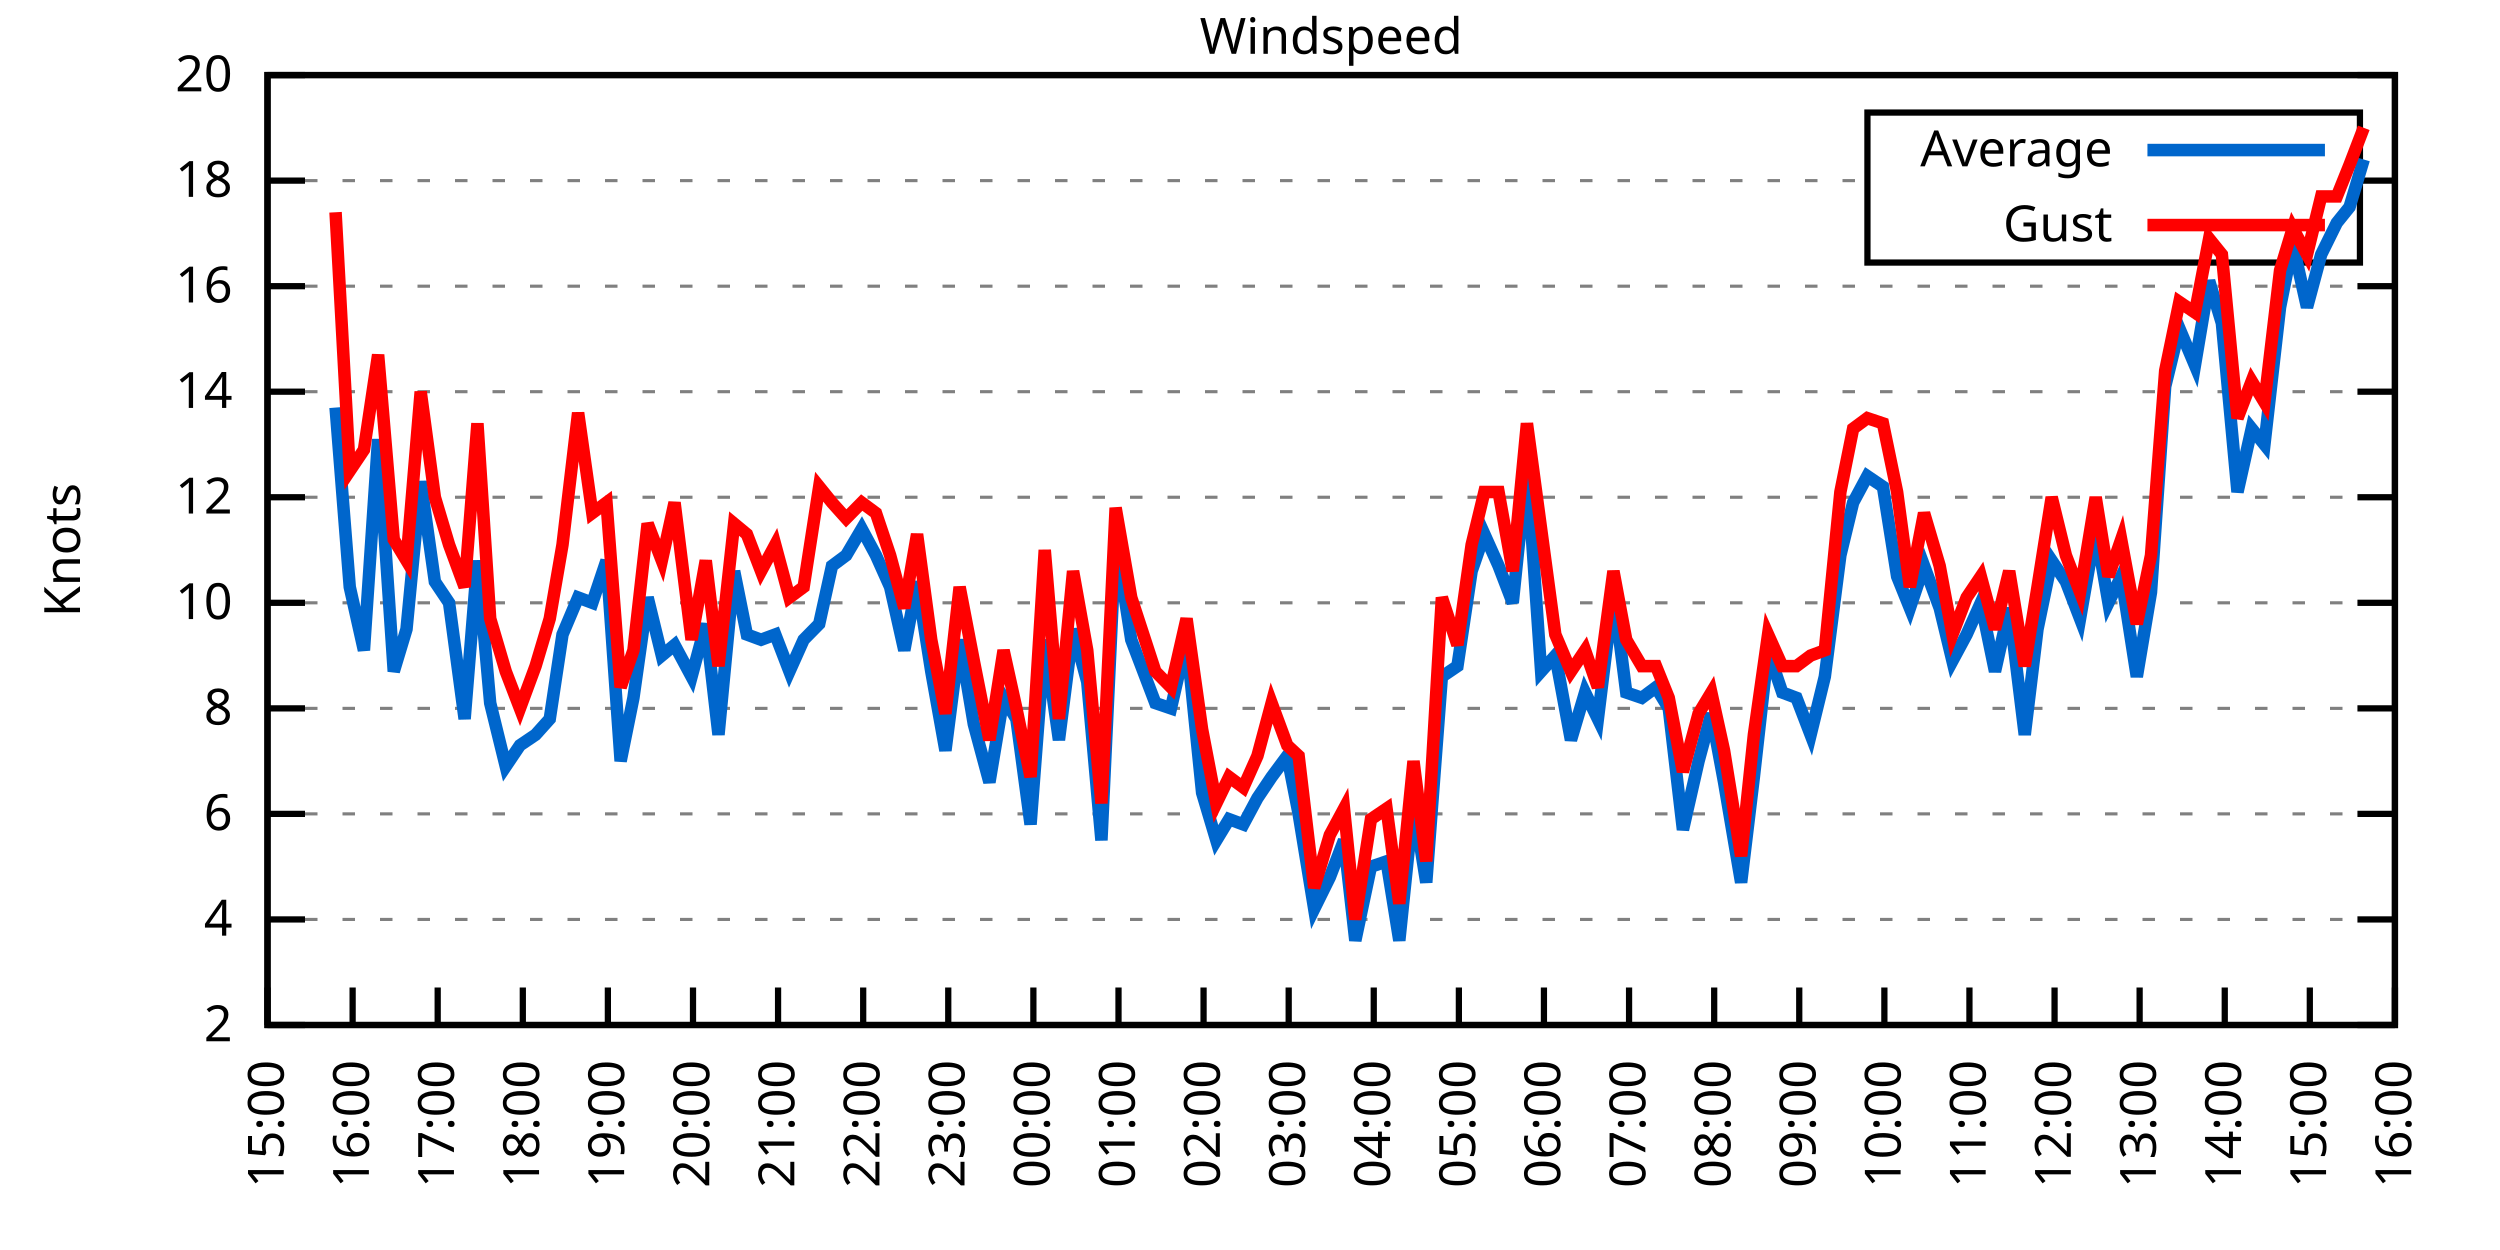
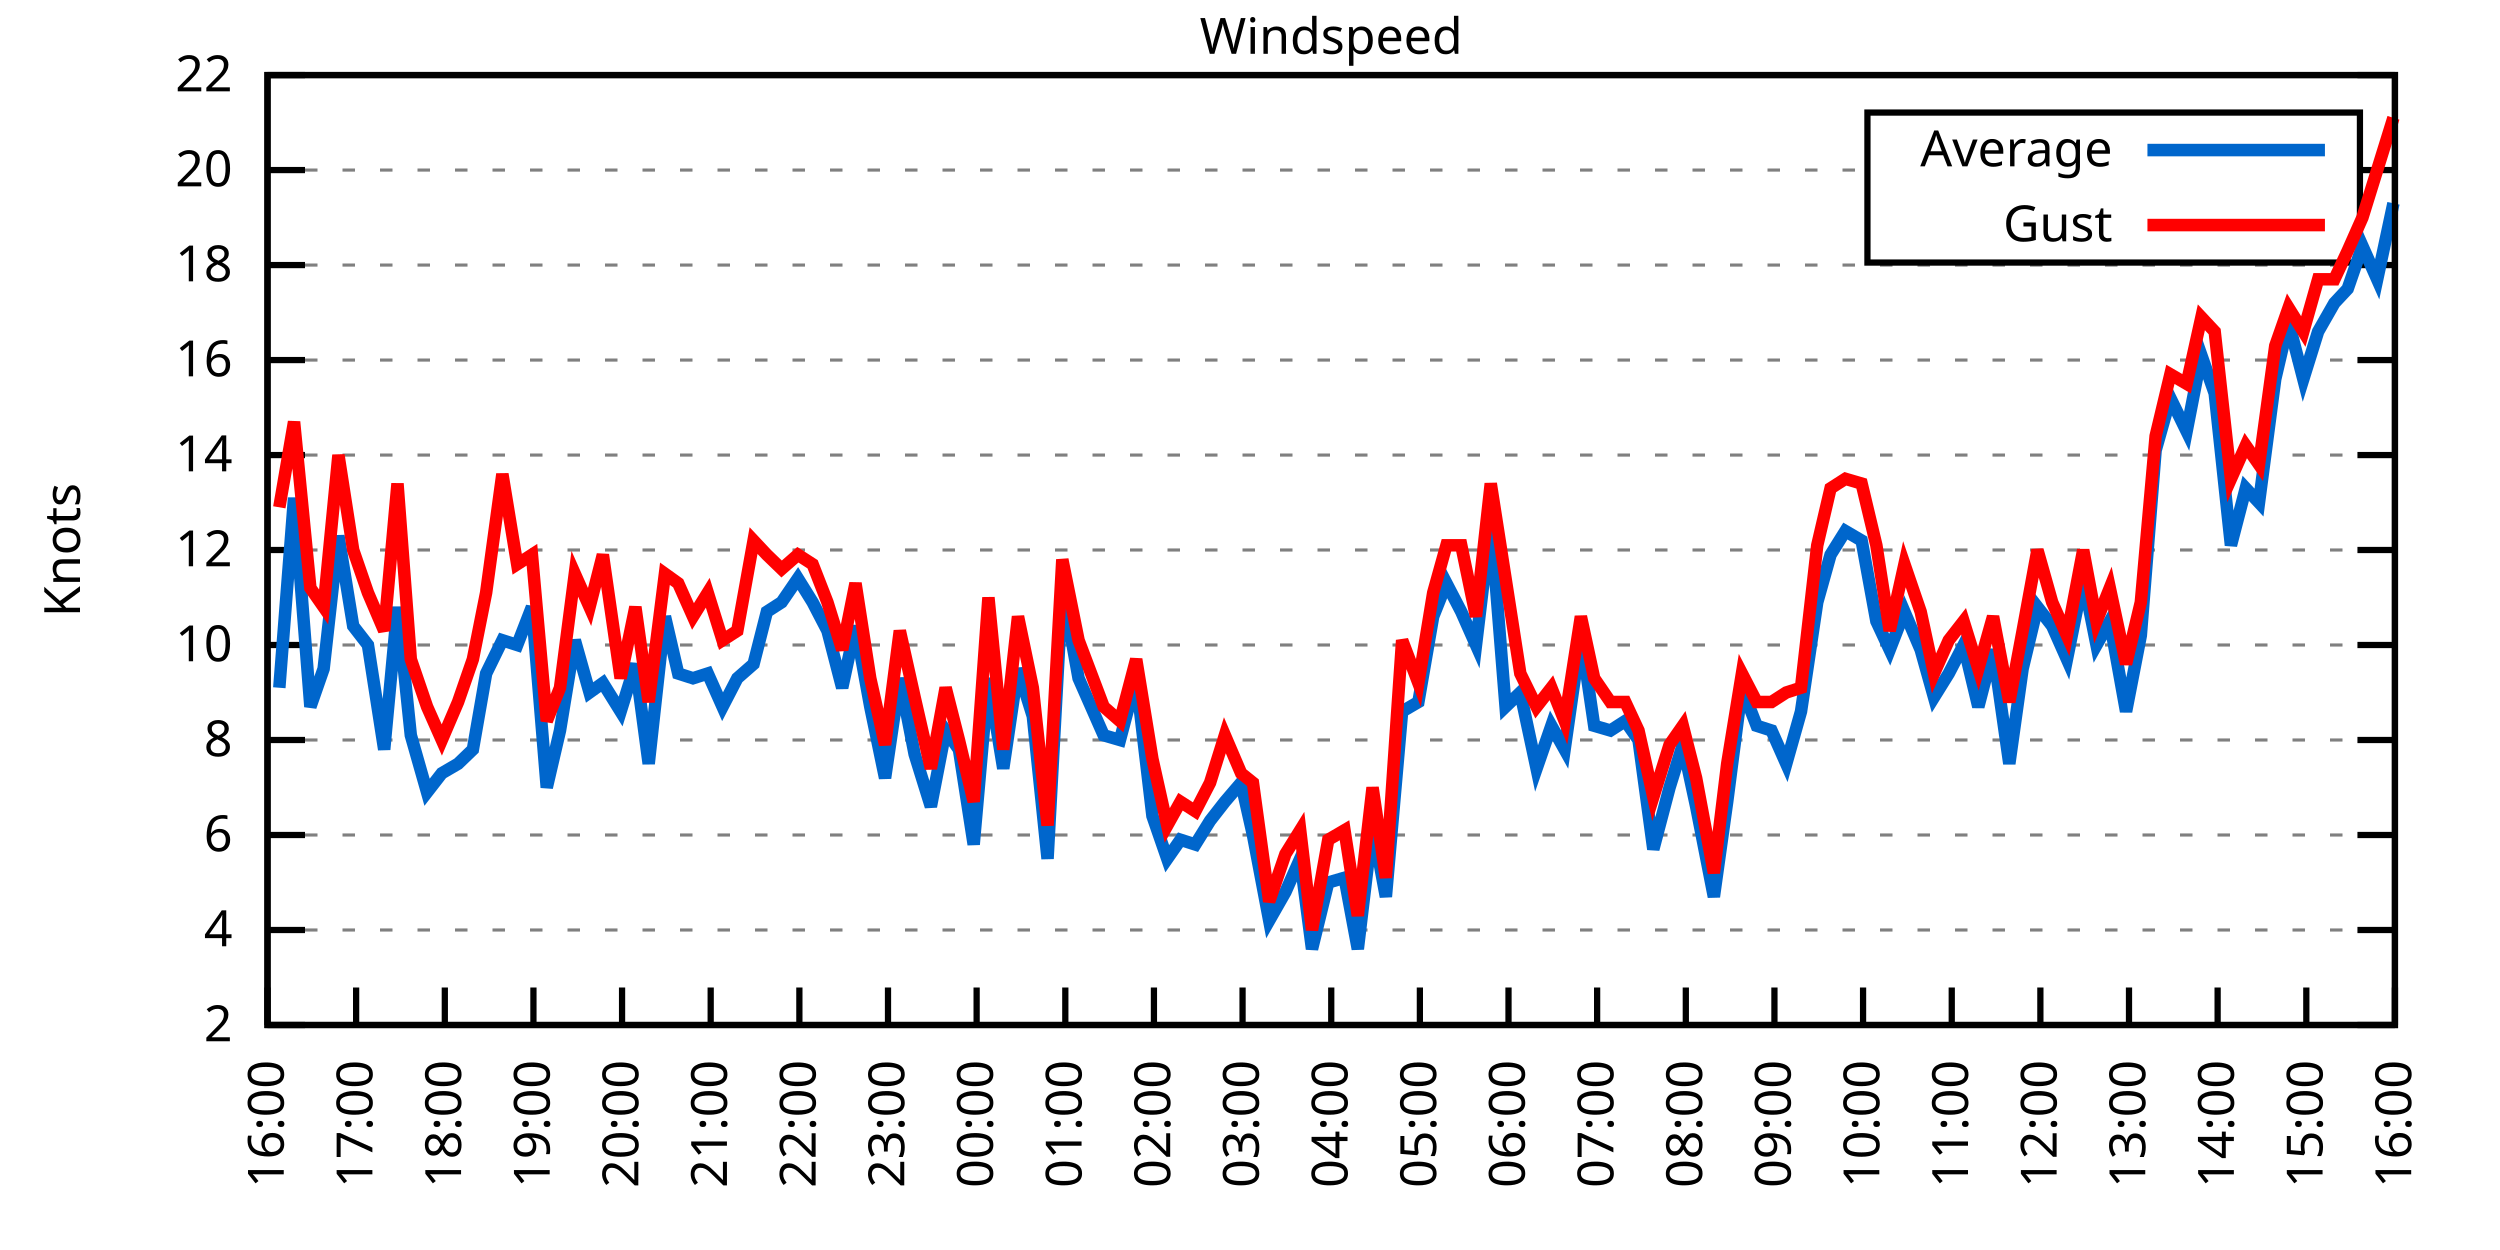
<svg xmlns="http://www.w3.org/2000/svg" xmlns:xlink="http://www.w3.org/1999/xlink" width="400" height="200" viewBox="0 0 400 200">
  <g id="gnuplot_canvas">
    <rect x="0" y="0" width="400" height="200" fill="none" />
    <defs>
      <circle id="gpDot" r="0.5" stroke-width="0.5" stroke="currentColor" />
      <path id="gpPt0" stroke-width="0.333" stroke="currentColor" d="M-1,0 h2 M0,-1 v2" />
      <path id="gpPt1" stroke-width="0.333" stroke="currentColor" d="M-1,-1 L1,1 M1,-1 L-1,1" />
      <path id="gpPt2" stroke-width="0.333" stroke="currentColor" d="M-1,0 L1,0 M0,-1 L0,1 M-1,-1 L1,1 M-1,1 L1,-1" />
      <rect id="gpPt3" stroke-width="0.333" stroke="currentColor" x="-1" y="-1" width="2" height="2" />
      <rect id="gpPt4" stroke-width="0.333" stroke="currentColor" fill="currentColor" x="-1" y="-1" width="2" height="2" />
      <circle id="gpPt5" stroke-width="0.333" stroke="currentColor" cx="0" cy="0" r="1" />
      <use xlink:href="#gpPt5" id="gpPt6" fill="currentColor" stroke="none" />
      <path id="gpPt7" stroke-width="0.333" stroke="currentColor" d="M0,-1.33 L-1.33,0.67 L1.33,0.67 z" />
      <use xlink:href="#gpPt7" id="gpPt8" fill="currentColor" stroke="none" />
      <use xlink:href="#gpPt7" id="gpPt9" stroke="currentColor" transform="rotate(180)" />
      <use xlink:href="#gpPt9" id="gpPt10" fill="currentColor" stroke="none" />
      <use xlink:href="#gpPt3" id="gpPt11" stroke="currentColor" transform="rotate(45)" />
      <use xlink:href="#gpPt11" id="gpPt12" fill="currentColor" stroke="none" />
      <path id="gpPt13" stroke-width="0.333" stroke="currentColor" d="M0,1.330 L1.265,0.411 L0.782,-1.067 L-0.782,-1.076 L-1.265,0.411 z" />
      <use xlink:href="#gpPt13" id="gpPt14" fill="currentColor" stroke="none" />
      <filter id="textbox" filterUnits="objectBoundingBox" x="0" y="0" height="1" width="1">
        <feFlood flood-color="white" flood-opacity="1" result="bgnd" />
        <feComposite in="SourceGraphic" in2="bgnd" operator="atop" />
      </filter>
      <filter id="greybox" filterUnits="objectBoundingBox" x="0" y="0" height="1" width="1">
        <feFlood flood-color="lightgrey" flood-opacity="1" result="grey" />
        <feComposite in="SourceGraphic" in2="grey" operator="atop" />
      </filter>
    </defs>
    <g fill="none" color="white" stroke="currentColor" stroke-width="1.00" stroke-linecap="butt" stroke-linejoin="miter">
</g>
    <g fill="none" color="black" stroke="currentColor" stroke-width="1.00" stroke-linecap="butt" stroke-linejoin="miter">
      <g stroke="none" shape-rendering="crispEdges">
        <polygon fill="rgb(255, 255, 255)" points="42.80,164.00 383.18,164.00 383.18,12.02 42.80,12.02 " />
      </g>
    </g>
    <g fill="none" color="black" stroke="currentColor" stroke-width="1.00" stroke-linecap="butt" stroke-linejoin="miter">
</g>
    <g fill="none" color="black" stroke="black" stroke-width="0.50" stroke-linecap="butt" stroke-linejoin="miter">
</g>
    <g fill="none" color="gray" stroke="currentColor" stroke-width="0.50" stroke-linecap="butt" stroke-linejoin="miter">
      <path stroke="gray" stroke-dasharray="2,4" class="gridline" d="M42.80,164.00 L383.19,164.00  " />
    </g>
    <g fill="none" color="gray" stroke="gray" stroke-width="1.00" stroke-linecap="butt" stroke-linejoin="miter">
</g>
    <g fill="none" color="black" stroke="currentColor" stroke-width="1.00" stroke-linecap="butt" stroke-linejoin="miter">
      <path stroke="black" d="M42.80,164.00 L48.80,164.00 M383.19,164.00 L377.19,164.00  " />
      <g transform="translate(37.20,166.60)" stroke="none" fill="black" font-family="Sans" font-size="8.00" text-anchor="end">
        <text>
          <tspan font-family="Sans"> 2</tspan>
        </text>
      </g>
    </g>
    <g fill="none" color="black" stroke="currentColor" stroke-width="1.00" stroke-linecap="butt" stroke-linejoin="miter">
</g>
    <g fill="none" color="black" stroke="black" stroke-width="0.50" stroke-linecap="butt" stroke-linejoin="miter">
</g>
    <g fill="none" color="gray" stroke="currentColor" stroke-width="0.50" stroke-linecap="butt" stroke-linejoin="miter">
-       <path stroke="gray" stroke-dasharray="2,4" class="gridline" d="M42.80,147.11 L383.19,147.11  " />
-     </g>
-     <g fill="none" color="gray" stroke="gray" stroke-width="1.00" stroke-linecap="butt" stroke-linejoin="miter">
- </g>
-     <g fill="none" color="black" stroke="currentColor" stroke-width="1.00" stroke-linecap="butt" stroke-linejoin="miter">
-       <path stroke="black" d="M42.80,147.11 L48.80,147.11 M383.19,147.11 L377.19,147.11  " />
-       <g transform="translate(37.20,149.71)" stroke="none" fill="black" font-family="Sans" font-size="8.00" text-anchor="end">
+       <path stroke="gray" stroke-dasharray="2,4" class="gridline" d="M42.80,148.80 L383.19,148.80  " />
+     </g>
+     <g fill="none" color="gray" stroke="gray" stroke-width="1.00" stroke-linecap="butt" stroke-linejoin="miter">
+ </g>
+     <g fill="none" color="black" stroke="currentColor" stroke-width="1.00" stroke-linecap="butt" stroke-linejoin="miter">
+       <path stroke="black" d="M42.80,148.80 L48.80,148.80 M383.19,148.80 L377.19,148.80  " />
+       <g transform="translate(37.20,151.40)" stroke="none" fill="black" font-family="Sans" font-size="8.00" text-anchor="end">
        <text>
          <tspan font-family="Sans"> 4</tspan>
        </text>
      </g>
    </g>
    <g fill="none" color="black" stroke="currentColor" stroke-width="1.00" stroke-linecap="butt" stroke-linejoin="miter">
</g>
    <g fill="none" color="black" stroke="black" stroke-width="0.50" stroke-linecap="butt" stroke-linejoin="miter">
</g>
    <g fill="none" color="gray" stroke="currentColor" stroke-width="0.50" stroke-linecap="butt" stroke-linejoin="miter">
-       <path stroke="gray" stroke-dasharray="2,4" class="gridline" d="M42.80,130.22 L383.19,130.22  " />
-     </g>
-     <g fill="none" color="gray" stroke="gray" stroke-width="1.00" stroke-linecap="butt" stroke-linejoin="miter">
- </g>
-     <g fill="none" color="black" stroke="currentColor" stroke-width="1.00" stroke-linecap="butt" stroke-linejoin="miter">
-       <path stroke="black" d="M42.80,130.22 L48.80,130.22 M383.19,130.22 L377.19,130.22  " />
-       <g transform="translate(37.20,132.82)" stroke="none" fill="black" font-family="Sans" font-size="8.00" text-anchor="end">
+       <path stroke="gray" stroke-dasharray="2,4" class="gridline" d="M42.80,133.60 L383.19,133.60  " />
+     </g>
+     <g fill="none" color="gray" stroke="gray" stroke-width="1.00" stroke-linecap="butt" stroke-linejoin="miter">
+ </g>
+     <g fill="none" color="black" stroke="currentColor" stroke-width="1.00" stroke-linecap="butt" stroke-linejoin="miter">
+       <path stroke="black" d="M42.80,133.60 L48.80,133.60 M383.19,133.60 L377.19,133.60  " />
+       <g transform="translate(37.20,136.20)" stroke="none" fill="black" font-family="Sans" font-size="8.00" text-anchor="end">
        <text>
          <tspan font-family="Sans"> 6</tspan>
        </text>
      </g>
    </g>
    <g fill="none" color="black" stroke="currentColor" stroke-width="1.00" stroke-linecap="butt" stroke-linejoin="miter">
</g>
    <g fill="none" color="black" stroke="black" stroke-width="0.50" stroke-linecap="butt" stroke-linejoin="miter">
</g>
    <g fill="none" color="gray" stroke="currentColor" stroke-width="0.50" stroke-linecap="butt" stroke-linejoin="miter">
-       <path stroke="gray" stroke-dasharray="2,4" class="gridline" d="M42.80,113.34 L383.19,113.34  " />
-     </g>
-     <g fill="none" color="gray" stroke="gray" stroke-width="1.00" stroke-linecap="butt" stroke-linejoin="miter">
- </g>
-     <g fill="none" color="black" stroke="currentColor" stroke-width="1.00" stroke-linecap="butt" stroke-linejoin="miter">
-       <path stroke="black" d="M42.80,113.34 L48.80,113.34 M383.19,113.34 L377.19,113.34  " />
-       <g transform="translate(37.20,115.94)" stroke="none" fill="black" font-family="Sans" font-size="8.00" text-anchor="end">
+       <path stroke="gray" stroke-dasharray="2,4" class="gridline" d="M42.80,118.40 L383.19,118.40  " />
+     </g>
+     <g fill="none" color="gray" stroke="gray" stroke-width="1.00" stroke-linecap="butt" stroke-linejoin="miter">
+ </g>
+     <g fill="none" color="black" stroke="currentColor" stroke-width="1.00" stroke-linecap="butt" stroke-linejoin="miter">
+       <path stroke="black" d="M42.80,118.40 L48.80,118.40 M383.19,118.40 L377.19,118.40  " />
+       <g transform="translate(37.20,121.00)" stroke="none" fill="black" font-family="Sans" font-size="8.00" text-anchor="end">
        <text>
          <tspan font-family="Sans"> 8</tspan>
        </text>
      </g>
    </g>
    <g fill="none" color="black" stroke="currentColor" stroke-width="1.00" stroke-linecap="butt" stroke-linejoin="miter">
</g>
    <g fill="none" color="black" stroke="black" stroke-width="0.50" stroke-linecap="butt" stroke-linejoin="miter">
</g>
    <g fill="none" color="gray" stroke="currentColor" stroke-width="0.50" stroke-linecap="butt" stroke-linejoin="miter">
-       <path stroke="gray" stroke-dasharray="2,4" class="gridline" d="M42.80,96.45 L383.19,96.45  " />
-     </g>
-     <g fill="none" color="gray" stroke="gray" stroke-width="1.00" stroke-linecap="butt" stroke-linejoin="miter">
- </g>
-     <g fill="none" color="black" stroke="currentColor" stroke-width="1.00" stroke-linecap="butt" stroke-linejoin="miter">
-       <path stroke="black" d="M42.80,96.45 L48.80,96.45 M383.19,96.45 L377.19,96.45  " />
-       <g transform="translate(37.20,99.05)" stroke="none" fill="black" font-family="Sans" font-size="8.00" text-anchor="end">
+       <path stroke="gray" stroke-dasharray="2,4" class="gridline" d="M42.80,103.20 L383.19,103.20  " />
+     </g>
+     <g fill="none" color="gray" stroke="gray" stroke-width="1.00" stroke-linecap="butt" stroke-linejoin="miter">
+ </g>
+     <g fill="none" color="black" stroke="currentColor" stroke-width="1.00" stroke-linecap="butt" stroke-linejoin="miter">
+       <path stroke="black" d="M42.80,103.20 L48.80,103.20 M383.19,103.20 L377.19,103.20  " />
+       <g transform="translate(37.20,105.80)" stroke="none" fill="black" font-family="Sans" font-size="8.00" text-anchor="end">
        <text>
          <tspan font-family="Sans"> 10</tspan>
        </text>
      </g>
    </g>
    <g fill="none" color="black" stroke="currentColor" stroke-width="1.00" stroke-linecap="butt" stroke-linejoin="miter">
</g>
    <g fill="none" color="black" stroke="black" stroke-width="0.50" stroke-linecap="butt" stroke-linejoin="miter">
</g>
    <g fill="none" color="gray" stroke="currentColor" stroke-width="0.50" stroke-linecap="butt" stroke-linejoin="miter">
-       <path stroke="gray" stroke-dasharray="2,4" class="gridline" d="M42.80,79.56 L383.19,79.56  " />
-     </g>
-     <g fill="none" color="gray" stroke="gray" stroke-width="1.00" stroke-linecap="butt" stroke-linejoin="miter">
- </g>
-     <g fill="none" color="black" stroke="currentColor" stroke-width="1.00" stroke-linecap="butt" stroke-linejoin="miter">
-       <path stroke="black" d="M42.80,79.56 L48.80,79.56 M383.19,79.56 L377.19,79.56  " />
-       <g transform="translate(37.20,82.16)" stroke="none" fill="black" font-family="Sans" font-size="8.00" text-anchor="end">
+       <path stroke="gray" stroke-dasharray="2,4" class="gridline" d="M42.80,88.00 L383.19,88.00  " />
+     </g>
+     <g fill="none" color="gray" stroke="gray" stroke-width="1.00" stroke-linecap="butt" stroke-linejoin="miter">
+ </g>
+     <g fill="none" color="black" stroke="currentColor" stroke-width="1.00" stroke-linecap="butt" stroke-linejoin="miter">
+       <path stroke="black" d="M42.80,88.00 L48.80,88.00 M383.19,88.00 L377.19,88.00  " />
+       <g transform="translate(37.20,90.60)" stroke="none" fill="black" font-family="Sans" font-size="8.00" text-anchor="end">
        <text>
          <tspan font-family="Sans"> 12</tspan>
        </text>
      </g>
    </g>
    <g fill="none" color="black" stroke="currentColor" stroke-width="1.00" stroke-linecap="butt" stroke-linejoin="miter">
</g>
    <g fill="none" color="black" stroke="black" stroke-width="0.50" stroke-linecap="butt" stroke-linejoin="miter">
</g>
    <g fill="none" color="gray" stroke="currentColor" stroke-width="0.50" stroke-linecap="butt" stroke-linejoin="miter">
-       <path stroke="gray" stroke-dasharray="2,4" class="gridline" d="M42.80,62.67 L383.19,62.67  " />
-     </g>
-     <g fill="none" color="gray" stroke="gray" stroke-width="1.00" stroke-linecap="butt" stroke-linejoin="miter">
- </g>
-     <g fill="none" color="black" stroke="currentColor" stroke-width="1.00" stroke-linecap="butt" stroke-linejoin="miter">
-       <path stroke="black" d="M42.80,62.67 L48.80,62.67 M383.19,62.67 L377.19,62.67  " />
-       <g transform="translate(37.20,65.27)" stroke="none" fill="black" font-family="Sans" font-size="8.00" text-anchor="end">
+       <path stroke="gray" stroke-dasharray="2,4" class="gridline" d="M42.80,72.81 L383.19,72.81  " />
+     </g>
+     <g fill="none" color="gray" stroke="gray" stroke-width="1.00" stroke-linecap="butt" stroke-linejoin="miter">
+ </g>
+     <g fill="none" color="black" stroke="currentColor" stroke-width="1.00" stroke-linecap="butt" stroke-linejoin="miter">
+       <path stroke="black" d="M42.80,72.81 L48.80,72.81 M383.19,72.81 L377.19,72.81  " />
+       <g transform="translate(37.20,75.41)" stroke="none" fill="black" font-family="Sans" font-size="8.00" text-anchor="end">
        <text>
          <tspan font-family="Sans"> 14</tspan>
        </text>
      </g>
    </g>
    <g fill="none" color="black" stroke="currentColor" stroke-width="1.00" stroke-linecap="butt" stroke-linejoin="miter">
</g>
    <g fill="none" color="black" stroke="black" stroke-width="0.50" stroke-linecap="butt" stroke-linejoin="miter">
</g>
    <g fill="none" color="gray" stroke="currentColor" stroke-width="0.50" stroke-linecap="butt" stroke-linejoin="miter">
-       <path stroke="gray" stroke-dasharray="2,4" class="gridline" d="M42.80,45.79 L383.19,45.79  " />
-     </g>
-     <g fill="none" color="gray" stroke="gray" stroke-width="1.00" stroke-linecap="butt" stroke-linejoin="miter">
- </g>
-     <g fill="none" color="black" stroke="currentColor" stroke-width="1.00" stroke-linecap="butt" stroke-linejoin="miter">
-       <path stroke="black" d="M42.80,45.79 L48.80,45.79 M383.19,45.79 L377.19,45.79  " />
-       <g transform="translate(37.20,48.39)" stroke="none" fill="black" font-family="Sans" font-size="8.00" text-anchor="end">
+       <path stroke="gray" stroke-dasharray="2,4" class="gridline" d="M42.80,57.61 L383.19,57.61  " />
+     </g>
+     <g fill="none" color="gray" stroke="gray" stroke-width="1.00" stroke-linecap="butt" stroke-linejoin="miter">
+ </g>
+     <g fill="none" color="black" stroke="currentColor" stroke-width="1.00" stroke-linecap="butt" stroke-linejoin="miter">
+       <path stroke="black" d="M42.80,57.61 L48.80,57.61 M383.19,57.61 L377.19,57.61  " />
+       <g transform="translate(37.20,60.21)" stroke="none" fill="black" font-family="Sans" font-size="8.00" text-anchor="end">
        <text>
          <tspan font-family="Sans"> 16</tspan>
        </text>
      </g>
    </g>
    <g fill="none" color="black" stroke="currentColor" stroke-width="1.00" stroke-linecap="butt" stroke-linejoin="miter">
</g>
    <g fill="none" color="black" stroke="black" stroke-width="0.50" stroke-linecap="butt" stroke-linejoin="miter">
</g>
    <g fill="none" color="gray" stroke="currentColor" stroke-width="0.50" stroke-linecap="butt" stroke-linejoin="miter">
-       <path stroke="gray" stroke-dasharray="2,4" class="gridline" d="M42.80,28.90 L298.79,28.90 M377.59,28.90 L383.19,28.90  " />
-     </g>
-     <g fill="none" color="gray" stroke="gray" stroke-width="1.00" stroke-linecap="butt" stroke-linejoin="miter">
- </g>
-     <g fill="none" color="black" stroke="currentColor" stroke-width="1.00" stroke-linecap="butt" stroke-linejoin="miter">
-       <path stroke="black" d="M42.80,28.90 L48.80,28.90 M383.19,28.90 L377.19,28.90  " />
-       <g transform="translate(37.20,31.50)" stroke="none" fill="black" font-family="Sans" font-size="8.00" text-anchor="end">
+       <path stroke="gray" stroke-dasharray="2,4" class="gridline" d="M42.80,42.41 L383.19,42.41  " />
+     </g>
+     <g fill="none" color="gray" stroke="gray" stroke-width="1.00" stroke-linecap="butt" stroke-linejoin="miter">
+ </g>
+     <g fill="none" color="black" stroke="currentColor" stroke-width="1.00" stroke-linecap="butt" stroke-linejoin="miter">
+       <path stroke="black" d="M42.80,42.41 L48.80,42.41 M383.19,42.41 L377.19,42.41  " />
+       <g transform="translate(37.20,45.01)" stroke="none" fill="black" font-family="Sans" font-size="8.00" text-anchor="end">
        <text>
          <tspan font-family="Sans"> 18</tspan>
+         </text>
+       </g>
+     </g>
+     <g fill="none" color="black" stroke="currentColor" stroke-width="1.00" stroke-linecap="butt" stroke-linejoin="miter">
+ </g>
+     <g fill="none" color="black" stroke="black" stroke-width="0.50" stroke-linecap="butt" stroke-linejoin="miter">
+ </g>
+     <g fill="none" color="gray" stroke="currentColor" stroke-width="0.50" stroke-linecap="butt" stroke-linejoin="miter">
+       <path stroke="gray" stroke-dasharray="2,4" class="gridline" d="M42.80,27.21 L298.79,27.21 M377.59,27.21 L383.19,27.21  " />
+     </g>
+     <g fill="none" color="gray" stroke="gray" stroke-width="1.00" stroke-linecap="butt" stroke-linejoin="miter">
+ </g>
+     <g fill="none" color="black" stroke="currentColor" stroke-width="1.00" stroke-linecap="butt" stroke-linejoin="miter">
+       <path stroke="black" d="M42.80,27.21 L48.80,27.21 M383.19,27.21 L377.19,27.21  " />
+       <g transform="translate(37.20,29.81)" stroke="none" fill="black" font-family="Sans" font-size="8.00" text-anchor="end">
+         <text>
+           <tspan font-family="Sans"> 20</tspan>
        </text>
      </g>
    </g>
    <g fill="none" color="black" stroke="currentColor" stroke-width="1.00" stroke-linecap="butt" stroke-linejoin="miter">
</g>
    <g fill="none" color="black" stroke="black" stroke-width="0.50" stroke-linecap="butt" stroke-linejoin="miter">
</g>
    <g fill="none" color="gray" stroke="currentColor" stroke-width="0.50" stroke-linecap="butt" stroke-linejoin="miter">
      <path stroke="gray" stroke-dasharray="2,4" class="gridline" d="M42.80,12.01 L383.19,12.01  " />
    </g>
    <g fill="none" color="gray" stroke="gray" stroke-width="1.00" stroke-linecap="butt" stroke-linejoin="miter">
</g>
    <g fill="none" color="black" stroke="currentColor" stroke-width="1.00" stroke-linecap="butt" stroke-linejoin="miter">
      <path stroke="black" d="M42.80,12.01 L48.80,12.01 M383.19,12.01 L377.19,12.01  " />
      <g transform="translate(37.20,14.61)" stroke="none" fill="black" font-family="Sans" font-size="8.00" text-anchor="end">
        <text>
-           <tspan font-family="Sans"> 20</tspan>
+           <tspan font-family="Sans"> 22</tspan>
        </text>
      </g>
    </g>
    <g fill="none" color="black" stroke="currentColor" stroke-width="1.00" stroke-linecap="butt" stroke-linejoin="miter">
      <path stroke="black" d="M42.80,164.00 L42.80,158.00  " />
      <g transform="translate(45.40,169.60) rotate(270.00)" stroke="none" fill="black" font-family="Sans" font-size="8.00" text-anchor="end">
        <text>
-           <tspan font-family="Sans">15:00</tspan>
-         </text>
-       </g>
-     </g>
-     <g fill="none" color="black" stroke="currentColor" stroke-width="1.00" stroke-linecap="butt" stroke-linejoin="miter">
-       <path stroke="black" d="M56.42,164.00 L56.42,158.00  " />
-       <g transform="translate(59.02,169.60) rotate(270.00)" stroke="none" fill="black" font-family="Sans" font-size="8.00" text-anchor="end">
-         <text>
          <tspan font-family="Sans">16:00</tspan>
        </text>
      </g>
    </g>
    <g fill="none" color="black" stroke="currentColor" stroke-width="1.00" stroke-linecap="butt" stroke-linejoin="miter">
-       <path stroke="black" d="M70.03,164.00 L70.03,158.00  " />
-       <g transform="translate(72.63,169.60) rotate(270.00)" stroke="none" fill="black" font-family="Sans" font-size="8.00" text-anchor="end">
+       <path stroke="black" d="M56.98,164.00 L56.98,158.00  " />
+       <g transform="translate(59.58,169.60) rotate(270.00)" stroke="none" fill="black" font-family="Sans" font-size="8.00" text-anchor="end">
        <text>
          <tspan font-family="Sans">17:00</tspan>
        </text>
      </g>
    </g>
    <g fill="none" color="black" stroke="currentColor" stroke-width="1.00" stroke-linecap="butt" stroke-linejoin="miter">
-       <path stroke="black" d="M83.65,164.00 L83.65,158.00  " />
-       <g transform="translate(86.25,169.60) rotate(270.00)" stroke="none" fill="black" font-family="Sans" font-size="8.00" text-anchor="end">
+       <path stroke="black" d="M71.17,164.00 L71.17,158.00  " />
+       <g transform="translate(73.77,169.60) rotate(270.00)" stroke="none" fill="black" font-family="Sans" font-size="8.00" text-anchor="end">
        <text>
          <tspan font-family="Sans">18:00</tspan>
        </text>
      </g>
    </g>
    <g fill="none" color="black" stroke="currentColor" stroke-width="1.00" stroke-linecap="butt" stroke-linejoin="miter">
-       <path stroke="black" d="M97.26,164.00 L97.26,158.00  " />
-       <g transform="translate(99.86,169.60) rotate(270.00)" stroke="none" fill="black" font-family="Sans" font-size="8.00" text-anchor="end">
+       <path stroke="black" d="M85.35,164.00 L85.35,158.00  " />
+       <g transform="translate(87.95,169.60) rotate(270.00)" stroke="none" fill="black" font-family="Sans" font-size="8.00" text-anchor="end">
        <text>
          <tspan font-family="Sans">19:00</tspan>
        </text>
      </g>
    </g>
    <g fill="none" color="black" stroke="currentColor" stroke-width="1.00" stroke-linecap="butt" stroke-linejoin="miter">
-       <path stroke="black" d="M110.88,164.00 L110.88,158.00  " />
-       <g transform="translate(113.48,169.60) rotate(270.00)" stroke="none" fill="black" font-family="Sans" font-size="8.00" text-anchor="end">
+       <path stroke="black" d="M99.53,164.00 L99.53,158.00  " />
+       <g transform="translate(102.13,169.60) rotate(270.00)" stroke="none" fill="black" font-family="Sans" font-size="8.00" text-anchor="end">
        <text>
          <tspan font-family="Sans">20:00</tspan>
        </text>
      </g>
    </g>
    <g fill="none" color="black" stroke="currentColor" stroke-width="1.00" stroke-linecap="butt" stroke-linejoin="miter">
-       <path stroke="black" d="M124.49,164.00 L124.49,158.00  " />
-       <g transform="translate(127.09,169.60) rotate(270.00)" stroke="none" fill="black" font-family="Sans" font-size="8.00" text-anchor="end">
+       <path stroke="black" d="M113.71,164.00 L113.71,158.00  " />
+       <g transform="translate(116.31,169.60) rotate(270.00)" stroke="none" fill="black" font-family="Sans" font-size="8.00" text-anchor="end">
        <text>
          <tspan font-family="Sans">21:00</tspan>
        </text>
      </g>
    </g>
    <g fill="none" color="black" stroke="currentColor" stroke-width="1.00" stroke-linecap="butt" stroke-linejoin="miter">
-       <path stroke="black" d="M138.11,164.00 L138.11,158.00  " />
-       <g transform="translate(140.71,169.60) rotate(270.00)" stroke="none" fill="black" font-family="Sans" font-size="8.00" text-anchor="end">
+       <path stroke="black" d="M127.90,164.00 L127.90,158.00  " />
+       <g transform="translate(130.50,169.60) rotate(270.00)" stroke="none" fill="black" font-family="Sans" font-size="8.00" text-anchor="end">
        <text>
          <tspan font-family="Sans">22:00</tspan>
        </text>
      </g>
    </g>
    <g fill="none" color="black" stroke="currentColor" stroke-width="1.00" stroke-linecap="butt" stroke-linejoin="miter">
-       <path stroke="black" d="M151.72,164.00 L151.72,158.00  " />
-       <g transform="translate(154.32,169.60) rotate(270.00)" stroke="none" fill="black" font-family="Sans" font-size="8.00" text-anchor="end">
+       <path stroke="black" d="M142.08,164.00 L142.08,158.00  " />
+       <g transform="translate(144.68,169.60) rotate(270.00)" stroke="none" fill="black" font-family="Sans" font-size="8.00" text-anchor="end">
        <text>
          <tspan font-family="Sans">23:00</tspan>
        </text>
      </g>
    </g>
    <g fill="none" color="black" stroke="currentColor" stroke-width="1.00" stroke-linecap="butt" stroke-linejoin="miter">
-       <path stroke="black" d="M165.34,164.00 L165.34,158.00  " />
-       <g transform="translate(167.94,169.60) rotate(270.00)" stroke="none" fill="black" font-family="Sans" font-size="8.00" text-anchor="end">
+       <path stroke="black" d="M156.26,164.00 L156.26,158.00  " />
+       <g transform="translate(158.86,169.60) rotate(270.00)" stroke="none" fill="black" font-family="Sans" font-size="8.00" text-anchor="end">
        <text>
          <tspan font-family="Sans">00:00</tspan>
        </text>
      </g>
    </g>
    <g fill="none" color="black" stroke="currentColor" stroke-width="1.00" stroke-linecap="butt" stroke-linejoin="miter">
-       <path stroke="black" d="M178.96,164.00 L178.96,158.00  " />
-       <g transform="translate(181.56,169.60) rotate(270.00)" stroke="none" fill="black" font-family="Sans" font-size="8.00" text-anchor="end">
+       <path stroke="black" d="M170.45,164.00 L170.45,158.00  " />
+       <g transform="translate(173.05,169.60) rotate(270.00)" stroke="none" fill="black" font-family="Sans" font-size="8.00" text-anchor="end">
        <text>
          <tspan font-family="Sans">01:00</tspan>
        </text>
      </g>
    </g>
    <g fill="none" color="black" stroke="currentColor" stroke-width="1.00" stroke-linecap="butt" stroke-linejoin="miter">
-       <path stroke="black" d="M192.57,164.00 L192.57,158.00  " />
-       <g transform="translate(195.17,169.60) rotate(270.00)" stroke="none" fill="black" font-family="Sans" font-size="8.00" text-anchor="end">
+       <path stroke="black" d="M184.63,164.00 L184.63,158.00  " />
+       <g transform="translate(187.23,169.60) rotate(270.00)" stroke="none" fill="black" font-family="Sans" font-size="8.00" text-anchor="end">
        <text>
          <tspan font-family="Sans">02:00</tspan>
        </text>
      </g>
    </g>
    <g fill="none" color="black" stroke="currentColor" stroke-width="1.00" stroke-linecap="butt" stroke-linejoin="miter">
-       <path stroke="black" d="M206.19,164.00 L206.19,158.00  " />
-       <g transform="translate(208.79,169.60) rotate(270.00)" stroke="none" fill="black" font-family="Sans" font-size="8.00" text-anchor="end">
+       <path stroke="black" d="M198.81,164.00 L198.81,158.00  " />
+       <g transform="translate(201.41,169.60) rotate(270.00)" stroke="none" fill="black" font-family="Sans" font-size="8.00" text-anchor="end">
        <text>
          <tspan font-family="Sans">03:00</tspan>
        </text>
      </g>
    </g>
    <g fill="none" color="black" stroke="currentColor" stroke-width="1.00" stroke-linecap="butt" stroke-linejoin="miter">
-       <path stroke="black" d="M219.80,164.00 L219.80,158.00  " />
-       <g transform="translate(222.40,169.60) rotate(270.00)" stroke="none" fill="black" font-family="Sans" font-size="8.00" text-anchor="end">
+       <path stroke="black" d="M213.00,164.00 L213.00,158.00  " />
+       <g transform="translate(215.60,169.60) rotate(270.00)" stroke="none" fill="black" font-family="Sans" font-size="8.00" text-anchor="end">
        <text>
          <tspan font-family="Sans">04:00</tspan>
        </text>
      </g>
    </g>
    <g fill="none" color="black" stroke="currentColor" stroke-width="1.00" stroke-linecap="butt" stroke-linejoin="miter">
-       <path stroke="black" d="M233.42,164.00 L233.42,158.00  " />
-       <g transform="translate(236.02,169.60) rotate(270.00)" stroke="none" fill="black" font-family="Sans" font-size="8.00" text-anchor="end">
+       <path stroke="black" d="M227.18,164.00 L227.18,158.00  " />
+       <g transform="translate(229.78,169.60) rotate(270.00)" stroke="none" fill="black" font-family="Sans" font-size="8.00" text-anchor="end">
        <text>
          <tspan font-family="Sans">05:00</tspan>
        </text>
      </g>
    </g>
    <g fill="none" color="black" stroke="currentColor" stroke-width="1.00" stroke-linecap="butt" stroke-linejoin="miter">
-       <path stroke="black" d="M247.03,164.00 L247.03,158.00  " />
-       <g transform="translate(249.63,169.60) rotate(270.00)" stroke="none" fill="black" font-family="Sans" font-size="8.00" text-anchor="end">
+       <path stroke="black" d="M241.36,164.00 L241.36,158.00  " />
+       <g transform="translate(243.96,169.60) rotate(270.00)" stroke="none" fill="black" font-family="Sans" font-size="8.00" text-anchor="end">
        <text>
          <tspan font-family="Sans">06:00</tspan>
        </text>
      </g>
    </g>
    <g fill="none" color="black" stroke="currentColor" stroke-width="1.00" stroke-linecap="butt" stroke-linejoin="miter">
-       <path stroke="black" d="M260.65,164.00 L260.65,158.00  " />
-       <g transform="translate(263.25,169.60) rotate(270.00)" stroke="none" fill="black" font-family="Sans" font-size="8.00" text-anchor="end">
+       <path stroke="black" d="M255.54,164.00 L255.54,158.00  " />
+       <g transform="translate(258.14,169.60) rotate(270.00)" stroke="none" fill="black" font-family="Sans" font-size="8.00" text-anchor="end">
        <text>
          <tspan font-family="Sans">07:00</tspan>
        </text>
      </g>
    </g>
    <g fill="none" color="black" stroke="currentColor" stroke-width="1.00" stroke-linecap="butt" stroke-linejoin="miter">
-       <path stroke="black" d="M274.27,164.00 L274.27,158.00  " />
-       <g transform="translate(276.87,169.60) rotate(270.00)" stroke="none" fill="black" font-family="Sans" font-size="8.00" text-anchor="end">
+       <path stroke="black" d="M269.73,164.00 L269.73,158.00  " />
+       <g transform="translate(272.33,169.60) rotate(270.00)" stroke="none" fill="black" font-family="Sans" font-size="8.00" text-anchor="end">
        <text>
          <tspan font-family="Sans">08:00</tspan>
        </text>
      </g>
    </g>
    <g fill="none" color="black" stroke="currentColor" stroke-width="1.00" stroke-linecap="butt" stroke-linejoin="miter">
-       <path stroke="black" d="M287.88,164.00 L287.88,158.00  " />
-       <g transform="translate(290.48,169.60) rotate(270.00)" stroke="none" fill="black" font-family="Sans" font-size="8.00" text-anchor="end">
+       <path stroke="black" d="M283.91,164.00 L283.91,158.00  " />
+       <g transform="translate(286.51,169.60) rotate(270.00)" stroke="none" fill="black" font-family="Sans" font-size="8.00" text-anchor="end">
        <text>
          <tspan font-family="Sans">09:00</tspan>
        </text>
      </g>
    </g>
    <g fill="none" color="black" stroke="currentColor" stroke-width="1.00" stroke-linecap="butt" stroke-linejoin="miter">
-       <path stroke="black" d="M301.50,164.00 L301.50,158.00  " />
-       <g transform="translate(304.10,169.60) rotate(270.00)" stroke="none" fill="black" font-family="Sans" font-size="8.00" text-anchor="end">
+       <path stroke="black" d="M298.09,164.00 L298.09,158.00  " />
+       <g transform="translate(300.69,169.60) rotate(270.00)" stroke="none" fill="black" font-family="Sans" font-size="8.00" text-anchor="end">
        <text>
          <tspan font-family="Sans">10:00</tspan>
        </text>
      </g>
    </g>
    <g fill="none" color="black" stroke="currentColor" stroke-width="1.00" stroke-linecap="butt" stroke-linejoin="miter">
-       <path stroke="black" d="M315.11,164.00 L315.11,158.00  " />
-       <g transform="translate(317.71,169.60) rotate(270.00)" stroke="none" fill="black" font-family="Sans" font-size="8.00" text-anchor="end">
+       <path stroke="black" d="M312.28,164.00 L312.28,158.00  " />
+       <g transform="translate(314.88,169.60) rotate(270.00)" stroke="none" fill="black" font-family="Sans" font-size="8.00" text-anchor="end">
        <text>
          <tspan font-family="Sans">11:00</tspan>
        </text>
      </g>
    </g>
    <g fill="none" color="black" stroke="currentColor" stroke-width="1.00" stroke-linecap="butt" stroke-linejoin="miter">
-       <path stroke="black" d="M328.73,164.00 L328.73,158.00  " />
-       <g transform="translate(331.33,169.60) rotate(270.00)" stroke="none" fill="black" font-family="Sans" font-size="8.00" text-anchor="end">
+       <path stroke="black" d="M326.46,164.00 L326.46,158.00  " />
+       <g transform="translate(329.06,169.60) rotate(270.00)" stroke="none" fill="black" font-family="Sans" font-size="8.00" text-anchor="end">
        <text>
          <tspan font-family="Sans">12:00</tspan>
        </text>
      </g>
    </g>
    <g fill="none" color="black" stroke="currentColor" stroke-width="1.00" stroke-linecap="butt" stroke-linejoin="miter">
-       <path stroke="black" d="M342.34,164.00 L342.34,158.00  " />
-       <g transform="translate(344.94,169.60) rotate(270.00)" stroke="none" fill="black" font-family="Sans" font-size="8.00" text-anchor="end">
+       <path stroke="black" d="M340.64,164.00 L340.64,158.00  " />
+       <g transform="translate(343.24,169.60) rotate(270.00)" stroke="none" fill="black" font-family="Sans" font-size="8.00" text-anchor="end">
        <text>
          <tspan font-family="Sans">13:00</tspan>
        </text>
      </g>
    </g>
    <g fill="none" color="black" stroke="currentColor" stroke-width="1.00" stroke-linecap="butt" stroke-linejoin="miter">
-       <path stroke="black" d="M355.96,164.00 L355.96,158.00  " />
-       <g transform="translate(358.56,169.60) rotate(270.00)" stroke="none" fill="black" font-family="Sans" font-size="8.00" text-anchor="end">
+       <path stroke="black" d="M354.82,164.00 L354.82,158.00  " />
+       <g transform="translate(357.42,169.60) rotate(270.00)" stroke="none" fill="black" font-family="Sans" font-size="8.00" text-anchor="end">
        <text>
          <tspan font-family="Sans">14:00</tspan>
        </text>
      </g>
    </g>
    <g fill="none" color="black" stroke="currentColor" stroke-width="1.00" stroke-linecap="butt" stroke-linejoin="miter">
-       <path stroke="black" d="M369.57,164.00 L369.57,158.00  " />
-       <g transform="translate(372.17,169.60) rotate(270.00)" stroke="none" fill="black" font-family="Sans" font-size="8.00" text-anchor="end">
+       <path stroke="black" d="M369.01,164.00 L369.01,158.00  " />
+       <g transform="translate(371.61,169.60) rotate(270.00)" stroke="none" fill="black" font-family="Sans" font-size="8.00" text-anchor="end">
        <text>
          <tspan font-family="Sans">15:00</tspan>
        </text>
      </g>
    </g>
    <g fill="none" color="black" stroke="currentColor" stroke-width="1.00" stroke-linecap="butt" stroke-linejoin="miter">
      <path stroke="black" d="M383.19,164.00 L383.19,158.00  " />
      <g transform="translate(385.79,169.60) rotate(270.00)" stroke="none" fill="black" font-family="Sans" font-size="8.00" text-anchor="end">
        <text>
          <tspan font-family="Sans">16:00</tspan>
        </text>
      </g>
    </g>
    <g fill="none" color="black" stroke="currentColor" stroke-width="1.00" stroke-linecap="butt" stroke-linejoin="miter">
</g>
    <g fill="none" color="black" stroke="currentColor" stroke-width="1.00" stroke-linecap="butt" stroke-linejoin="miter">
      <path stroke="black" d="M42.80,12.01 L42.80,164.00 L383.19,164.00 L383.19,12.01 L42.80,12.01 Z  " />
    </g>
    <g fill="none" color="black" stroke="currentColor" stroke-width="1.00" stroke-linecap="butt" stroke-linejoin="miter">
</g>
    <g fill="none" color="black" stroke="currentColor" stroke-width="1.00" stroke-linecap="butt" stroke-linejoin="miter">
      <path stroke="black" d="M298.79,42.01 L298.79,18.01 L377.59,18.01 L377.59,42.01 L298.79,42.01 Z  " />
    </g>
    <g id="Windspeed_plot_1">
      <g fill="none" color="white" stroke="black" stroke-width="2.00" stroke-linecap="butt" stroke-linejoin="miter">
</g>
      <g fill="none" color="black" stroke="currentColor" stroke-width="2.00" stroke-linecap="butt" stroke-linejoin="miter">
        <g transform="translate(337.99,26.61)" stroke="none" fill="black" font-family="Sans" font-size="8.00" text-anchor="end">
          <text>
            <tspan font-family="Sans">Average</tspan>
          </text>
        </g>
      </g>
      <g fill="none" color="black" stroke="currentColor" stroke-width="2.00" stroke-linecap="butt" stroke-linejoin="miter">
-         <path stroke="rgb(  0, 102, 204)" d="M343.59,24.01 L371.99,24.01 M53.69,65.21 L55.96,93.92 L58.23,104.05 L60.50,70.27 L63.00,107.43 L65.04,100.67   L67.31,77.03 L69.58,93.07 L71.85,96.45 L74.34,115.03 L76.39,89.69 L78.43,112.49 L80.92,122.62 L83.19,119.25   L85.69,117.56 L87.96,115.03 L90.00,101.52 L92.50,95.60 L94.77,96.45 L97.04,89.69 L99.30,121.78 L101.35,111.65   L103.62,95.60 L105.89,104.89 L107.93,103.20 L110.65,108.27 L112.92,99.83 L114.96,117.56 L117.46,91.38 L119.50,101.52   L121.77,102.36 L124.04,101.52 L126.31,107.43 L128.58,102.36 L131.07,99.83 L133.12,90.54 L135.39,88.85 L137.88,84.63   L140.15,88.85 L142.42,93.92 L144.69,104.05 L146.73,93.07 L149.00,107.43 L151.27,120.09 L153.54,102.36 L155.81,115.87   L158.31,125.16 L160.57,111.65 L162.62,115.03 L164.89,131.91 L167.16,102.36 L169.43,118.40 L171.69,100.67 L173.96,109.11   L176.23,134.45 L178.50,86.32 L181.00,102.36 L184.86,112.49 L187.35,113.34 L189.85,102.36 L192.34,126.85 L194.61,134.45   L196.66,131.07 L198.93,131.91 L201.19,127.69 L203.46,124.31 L205.96,120.94 L207.78,130.22 L210.27,145.42 L212.77,140.36   L215.04,134.45 L216.85,150.49 L219.35,138.67 L221.85,137.82 L223.89,150.49 L226.16,128.54 L228.20,141.20 L230.70,108.27   L233.19,106.58 L235.46,91.38 L237.50,85.47 L239.77,90.54 L242.04,96.45 L244.31,74.49 L246.58,107.43 L248.85,104.89   L251.35,118.40 L253.61,110.80 L255.66,115.03 L258.15,94.76 L260.20,110.80 L262.69,111.65 L264.96,109.96 L267.00,113.34   L269.27,132.76 L271.77,121.78 L273.81,114.18 L275.85,125.16 L278.58,141.20 L280.62,124.31 L282.89,104.05 L285.16,110.80   L287.43,111.65 L289.70,117.56 L291.97,108.27 L294.46,88.85 L296.50,80.41 L298.77,76.18 L301.27,77.87 L303.54,92.23   L305.58,97.29 L307.85,90.54 L310.35,97.29 L312.39,105.74 L314.66,101.52 L316.93,96.45 L319.20,107.43 L321.47,97.29   L323.96,117.56 L326.00,100.67 L328.27,89.69 L330.54,93.07 L332.81,98.98 L335.31,84.63 L337.35,96.45 L339.39,92.23   L341.89,108.27 L344.16,94.76 L346.43,61.83 L348.70,52.54 L351.19,58.45 L353.46,44.94 L355.50,51.70 L358.00,78.72   L360.27,68.58 L362.31,71.12 L364.81,49.16 L366.85,39.03 L369.12,49.16 L371.39,40.72 L373.89,35.65 L375.93,33.12   L378.20,25.52  " />
+         <path stroke="rgb(  0, 102, 204)" d="M343.59,24.01 L371.99,24.01 M44.69,110.04 L47.05,79.65 L49.66,113.08 L51.78,107.00 L54.15,85.73 L56.51,100.16   L58.87,103.20 L61.47,119.92 L63.60,97.12 L65.73,117.64 L68.33,126.76 L70.69,123.72 L73.29,122.20 L75.66,119.92   L77.78,107.76 L80.38,102.44 L82.75,103.20 L85.11,97.12 L87.48,126.00 L89.60,116.88 L91.97,102.44 L94.33,110.80   L96.46,109.28 L99.30,113.84 L101.66,106.24 L103.79,122.20 L106.39,98.64 L108.51,107.76 L110.88,108.52 L113.24,107.76   L115.61,113.08 L117.97,108.52 L120.57,106.24 L122.70,97.88 L125.06,96.36 L127.66,92.56 L130.02,96.36 L132.39,100.92   L134.75,110.04 L136.88,100.16 L139.24,113.08 L141.61,124.48 L143.97,108.52 L146.34,120.68 L148.94,129.04 L151.30,116.88   L153.43,119.92 L155.79,135.12 L158.15,108.52 L160.52,122.96 L162.88,107.00 L165.25,114.60 L167.61,137.40 L169.97,94.08   L172.57,108.52 L176.59,117.64 L179.19,118.40 L181.79,108.52 L184.39,130.56 L186.76,137.40 L188.88,134.36 L191.25,135.12   L193.61,131.32 L195.98,128.28 L198.58,125.24 L200.47,133.60 L203.07,147.28 L205.67,142.72 L208.03,137.40 L209.92,151.84   L212.52,141.20 L215.12,140.44 L217.25,151.84 L219.61,132.08 L221.74,143.48 L224.34,113.84 L226.94,112.32 L229.31,98.64   L231.43,93.32 L233.80,97.88 L236.16,103.20 L238.52,83.45 L240.89,113.08 L243.25,110.80 L245.85,122.96 L248.22,116.12   L250.34,119.92 L252.94,101.68 L255.07,116.12 L257.67,116.88 L260.04,115.36 L262.16,118.40 L264.53,135.88 L267.13,126.00   L269.25,119.16 L271.38,129.04 L274.22,143.48 L276.35,128.28 L278.71,110.04 L281.07,116.12 L283.44,116.88 L285.80,122.20   L288.16,113.84 L290.76,96.36 L292.89,88.76 L295.26,84.97 L297.86,86.49 L300.22,99.40 L302.35,103.96 L304.71,97.88   L307.31,103.96 L309.44,111.56 L311.80,107.76 L314.17,103.20 L316.53,113.08 L318.89,103.96 L321.49,122.20 L323.62,107.00   L325.99,97.12 L328.35,100.16 L330.71,105.48 L333.31,92.56 L335.44,103.20 L337.57,99.40 L340.17,113.84 L342.53,101.68   L344.90,72.05 L347.26,63.69 L349.86,69.01 L352.22,56.85 L354.35,62.93 L356.95,87.25 L359.32,78.13 L361.44,80.41   L364.04,60.65 L366.17,51.53 L368.53,60.65 L370.90,53.05 L373.50,48.49 L375.63,46.21 L377.99,39.37 L380.35,44.69   L382.95,32.53  " />
      </g>
    </g>
    <g id="Windspeed_plot_2">
      <g fill="none" color="black" stroke="currentColor" stroke-width="2.00" stroke-linecap="butt" stroke-linejoin="miter">
        <g transform="translate(337.99,38.61)" stroke="none" fill="black" font-family="Sans" font-size="8.00" text-anchor="end">
          <text>
            <tspan font-family="Sans">Gust</tspan>
          </text>
        </g>
      </g>
      <g fill="none" color="black" stroke="currentColor" stroke-width="2.00" stroke-linecap="butt" stroke-linejoin="miter">
-         <path stroke="rgb(255,   0,   0)" d="M343.59,36.01 L371.99,36.01 M53.69,33.96 L55.96,75.34 L58.23,71.96 L60.50,56.76 L63.00,86.32 L65.04,89.69   L67.31,62.67 L69.58,79.56 L71.85,87.16 L74.34,93.92 L76.39,67.74 L78.43,98.98 L80.92,107.43 L83.19,113.34   L85.69,106.58 L87.96,98.98 L90.00,87.16 L92.50,66.05 L94.77,82.09 L97.04,80.41 L99.30,109.96 L101.35,104.05   L103.62,83.78 L105.89,89.69 L107.93,80.41 L110.65,102.36 L112.92,89.69 L114.96,106.58 L117.46,83.78 L119.50,85.47   L121.77,91.38 L124.04,87.16 L126.31,95.60 L128.58,93.92 L131.07,77.87 L133.12,80.41 L135.39,82.94 L137.88,80.41   L140.15,82.09 L142.42,88.85 L144.69,97.29 L146.73,85.47 L149.00,102.36 L151.27,114.18 L153.54,93.92 L155.81,105.74   L158.31,118.40 L160.57,104.05 L162.62,113.34 L164.89,124.31 L167.16,88.00 L169.43,115.03 L171.69,91.38 L173.96,104.05   L176.23,128.54 L178.50,81.25 L181.00,95.60 L184.86,107.43 L187.35,109.96 L189.85,98.98 L192.34,116.71 L194.61,128.54   L196.66,124.31 L198.93,126.00 L201.19,120.94 L203.46,112.49 L205.96,119.25 L207.78,120.94 L210.27,142.05 L212.77,133.60   L215.04,129.38 L216.85,147.11 L219.35,131.07 L221.85,129.38 L223.89,144.58 L226.16,121.78 L228.20,137.82 L230.70,95.60   L233.19,103.20 L235.46,87.16 L237.50,78.72 L239.77,78.72 L242.04,91.38 L244.31,67.74 L246.58,84.63 L248.85,101.52   L251.35,107.43 L253.61,104.05 L255.66,109.96 L258.15,91.38 L260.20,102.36 L262.69,106.58 L264.96,106.58 L267.00,111.65   L269.27,123.47 L271.77,114.18 L273.81,110.80 L275.85,120.09 L278.58,136.98 L280.62,117.56 L282.89,101.52 L285.16,106.58   L287.43,106.58 L289.70,104.89 L291.97,104.05 L294.46,78.72 L296.50,68.58 L298.77,66.90 L301.27,67.74 L303.54,78.72   L305.58,93.92 L307.85,82.09 L310.35,90.54 L312.39,101.52 L314.66,95.60 L316.93,92.23 L319.20,100.67 L321.47,91.38   L323.96,106.58 L326.00,93.92 L328.27,79.56 L330.54,88.85 L332.81,94.76 L335.31,79.56 L337.35,92.23 L339.39,86.32   L341.89,99.83 L344.16,88.85 L346.43,59.30 L348.70,48.32 L351.19,50.01 L353.46,38.19 L355.50,40.72 L358.00,66.90   L360.27,60.98 L362.31,64.36 L364.81,43.25 L366.85,36.50 L369.12,40.72 L371.39,31.43 L373.89,31.43 L375.93,26.36   L378.20,20.45  " />
+         <path stroke="rgb(255,   0,   0)" d="M343.59,36.01 L371.99,36.01 M44.69,81.17 L47.05,67.49 L49.66,94.08 L51.78,97.12 L54.15,72.81 L56.51,88.00   L58.87,94.84 L61.47,100.92 L63.60,77.37 L65.73,105.48 L68.33,113.08 L70.69,118.40 L73.29,112.32 L75.66,105.48   L77.78,94.84 L80.38,75.85 L82.75,90.28 L85.11,88.76 L87.48,115.36 L89.60,110.04 L91.97,91.80 L94.33,97.12   L96.46,88.76 L99.30,108.52 L101.66,97.12 L103.79,112.32 L106.39,91.80 L108.51,93.32 L110.88,98.64 L113.24,94.84   L115.61,102.44 L117.97,100.92 L120.57,86.49 L122.70,88.76 L125.06,91.04 L127.66,88.76 L130.02,90.28 L132.39,96.36   L134.75,103.96 L136.88,93.32 L139.24,108.52 L141.61,119.16 L143.97,100.92 L146.34,111.56 L148.94,122.96 L151.30,110.04   L153.43,118.40 L155.79,128.28 L158.15,95.60 L160.52,119.92 L162.88,98.64 L165.25,110.04 L167.61,132.08 L169.97,89.52   L172.57,102.44 L176.59,113.08 L179.19,115.36 L181.79,105.48 L184.39,121.44 L186.76,132.08 L188.88,128.28 L191.25,129.80   L193.61,125.24 L195.98,117.64 L198.58,123.72 L200.47,125.24 L203.07,144.24 L205.67,136.64 L208.03,132.84 L209.92,148.80   L212.52,134.36 L215.12,132.84 L217.25,146.52 L219.61,126.00 L221.74,140.44 L224.34,102.44 L226.94,109.28 L229.31,94.84   L231.43,87.25 L233.80,87.25 L236.16,98.64 L238.52,77.37 L240.89,92.56 L243.25,107.76 L245.85,113.08 L248.22,110.04   L250.34,115.36 L252.94,98.64 L255.07,108.52 L257.67,112.32 L260.04,112.32 L262.16,116.88 L264.53,127.52 L267.13,119.16   L269.25,116.12 L271.38,124.48 L274.22,139.68 L276.35,122.20 L278.71,107.76 L281.07,112.32 L283.44,112.32 L285.80,110.80   L288.16,110.04 L290.76,87.25 L292.89,78.13 L295.26,76.61 L297.86,77.37 L300.22,87.25 L302.35,100.92 L304.71,90.28   L307.31,97.88 L309.44,107.76 L311.80,102.44 L314.17,99.40 L316.53,107.00 L318.89,98.64 L321.49,112.32 L323.62,100.92   L325.99,88.00 L328.35,96.36 L330.71,101.68 L333.31,88.00 L335.44,99.40 L337.57,94.08 L340.17,106.24 L342.53,96.36   L344.90,69.77 L347.26,59.89 L349.86,61.41 L352.22,50.77 L354.35,53.05 L356.95,76.61 L359.32,71.29 L361.44,74.33   L364.04,55.33 L366.17,49.25 L368.53,53.05 L370.90,44.69 L373.50,44.69 L375.63,40.13 L377.99,34.81 L380.35,27.21   L382.95,18.85  " />
      </g>
    </g>
    <g fill="none" color="black" stroke="currentColor" stroke-width="2.00" stroke-linecap="butt" stroke-linejoin="miter">
</g>
    <g fill="none" color="black" stroke="black" stroke-width="1.00" stroke-linecap="butt" stroke-linejoin="miter">
</g>
    <g fill="none" color="black" stroke="currentColor" stroke-width="1.00" stroke-linecap="butt" stroke-linejoin="miter">
      <path stroke="black" d="M42.80,12.01 L42.80,164.00 L383.19,164.00 L383.19,12.01 L42.80,12.01 Z  " />
      <g transform="translate(12.80,88.01) rotate(270.00)" stroke="none" fill="black" font-family="Sans" font-size="8.00" text-anchor="middle">
        <text>
          <tspan font-family="Sans">Knots</tspan>
        </text>
      </g>
    </g>
    <g fill="none" color="black" stroke="currentColor" stroke-width="1.00" stroke-linecap="butt" stroke-linejoin="miter">
</g>
    <g fill="none" color="black" stroke="currentColor" stroke-width="1.00" stroke-linecap="butt" stroke-linejoin="miter">
      <g transform="translate(212.99,8.61)" stroke="none" fill="black" font-family="Sans" font-size="8.00" text-anchor="middle">
        <text>
          <tspan font-family="Sans">Windspeed</tspan>
        </text>
      </g>
    </g>
    <g fill="none" color="black" stroke="currentColor" stroke-width="1.00" stroke-linecap="butt" stroke-linejoin="miter">
</g>
  </g>
</svg>
